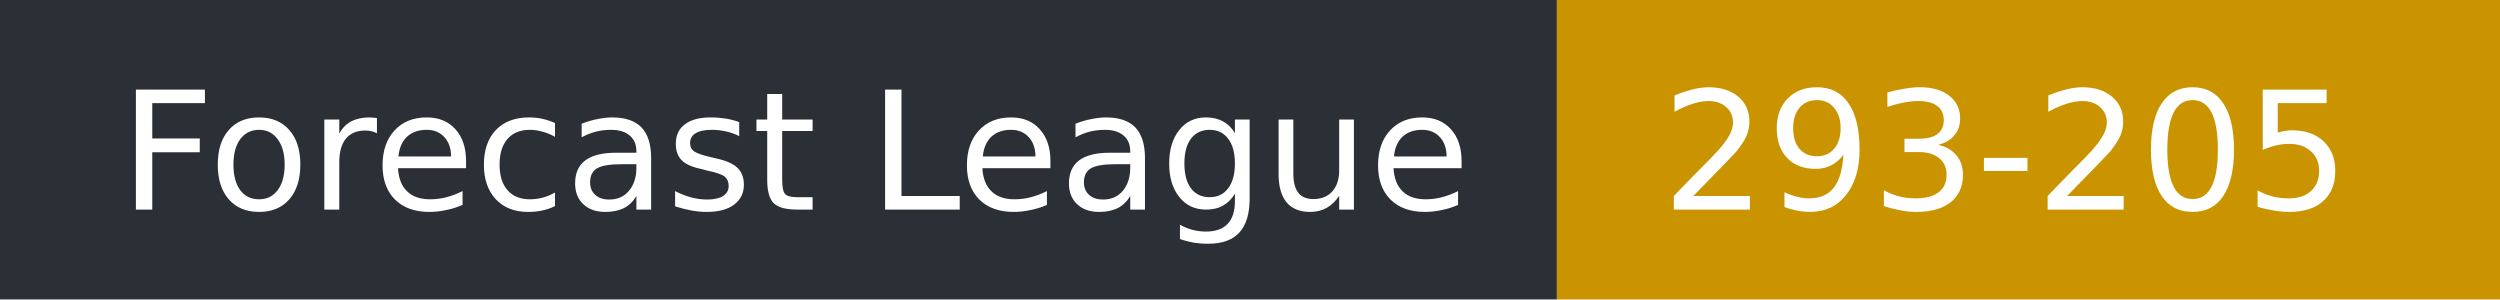
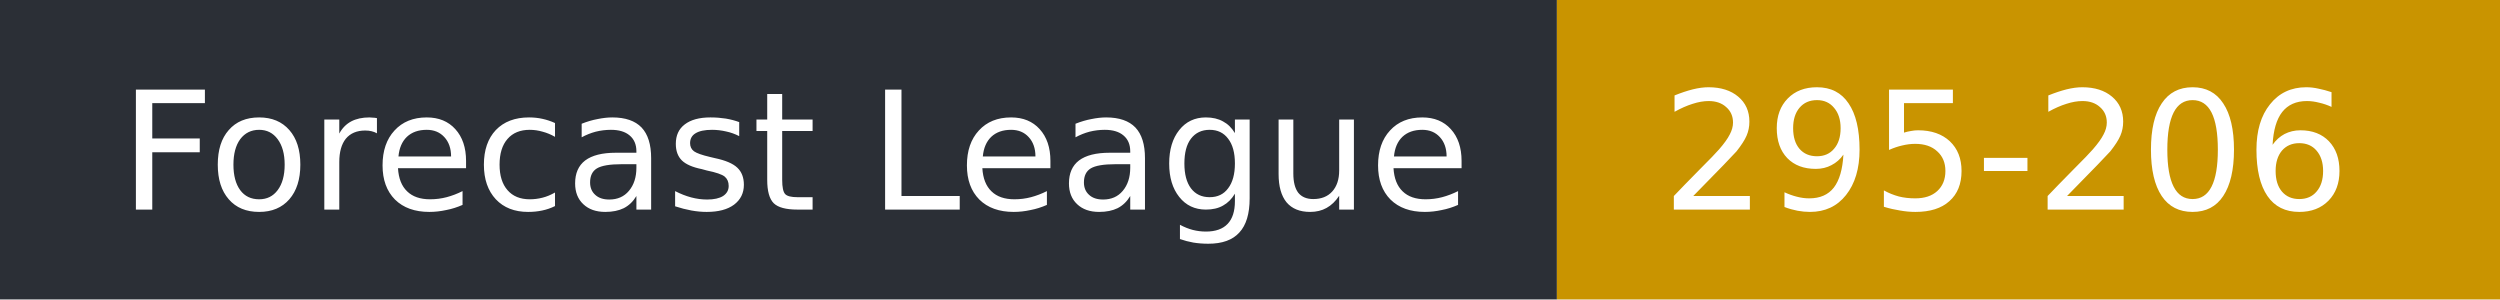
- <svg xmlns="http://www.w3.org/2000/svg" width="167" height="20" role="img" aria-label="Forecast League: 293-205">
+ <svg xmlns="http://www.w3.org/2000/svg" width="167" height="20" role="img" aria-label="Forecast League: 295-206">
  <rect width="104" height="20" fill="#2b2f36" />
  <rect x="104" width="63" height="20" fill="#c99400" />
  <g fill="#fff" font-family="Verdana,DejaVu Sans,sans-serif" font-size="11">
    <text x="8" y="14">Forecast League</text>
-     <text x="111" y="14">293-205</text>
+     <text x="111" y="14">295-206</text>
  </g>
</svg>
